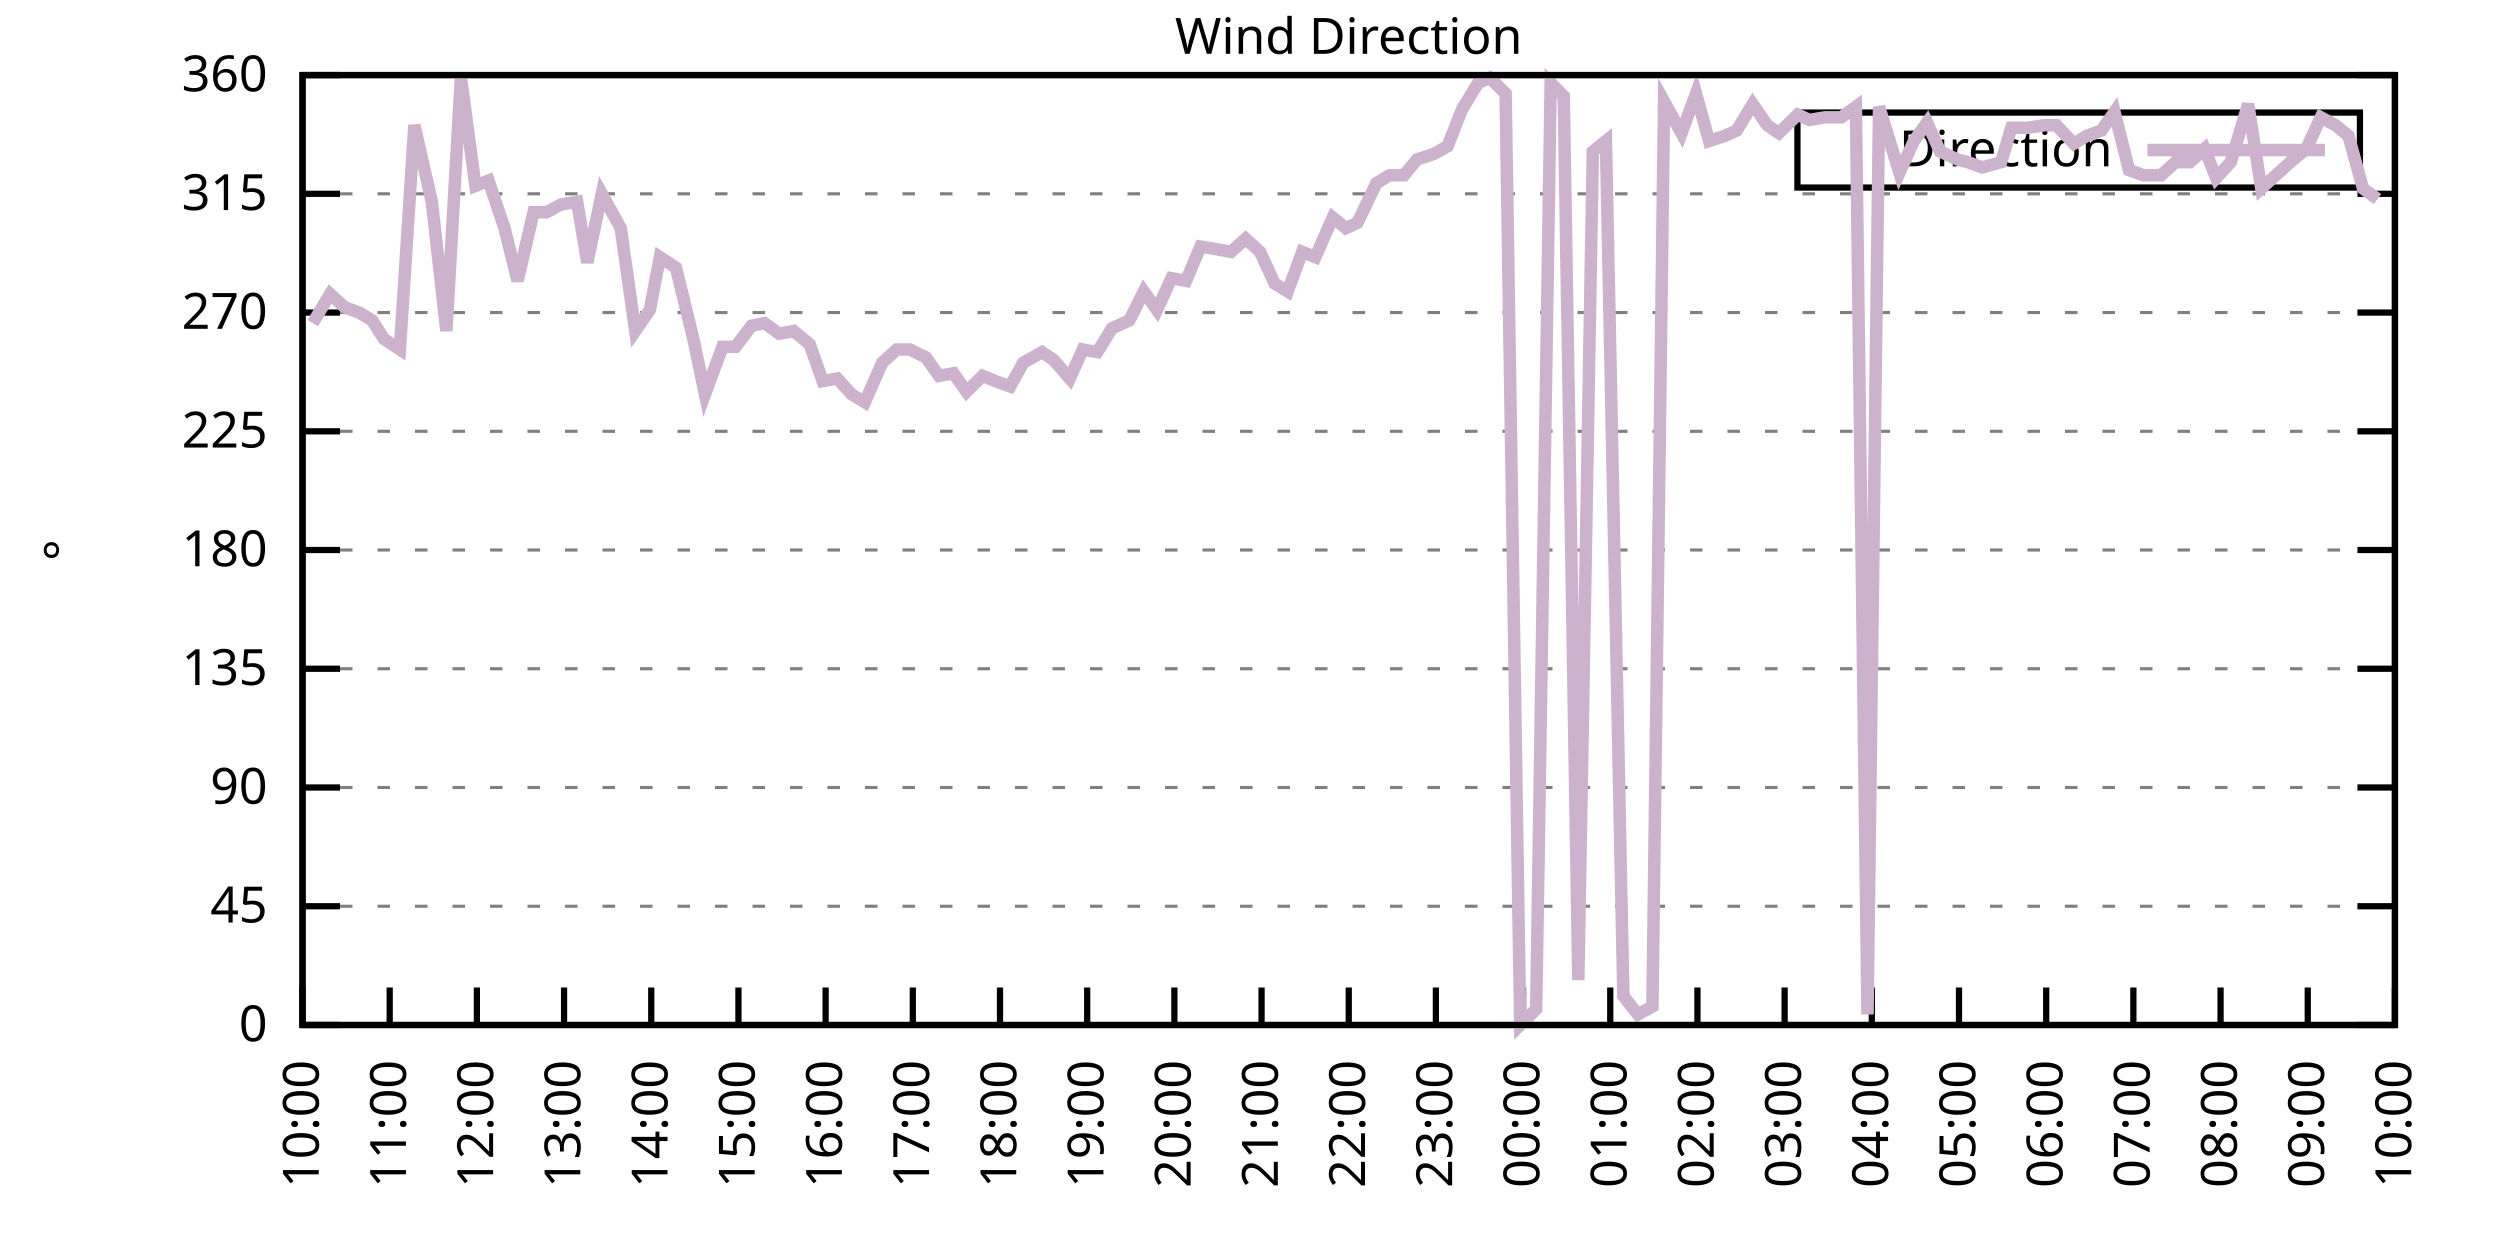
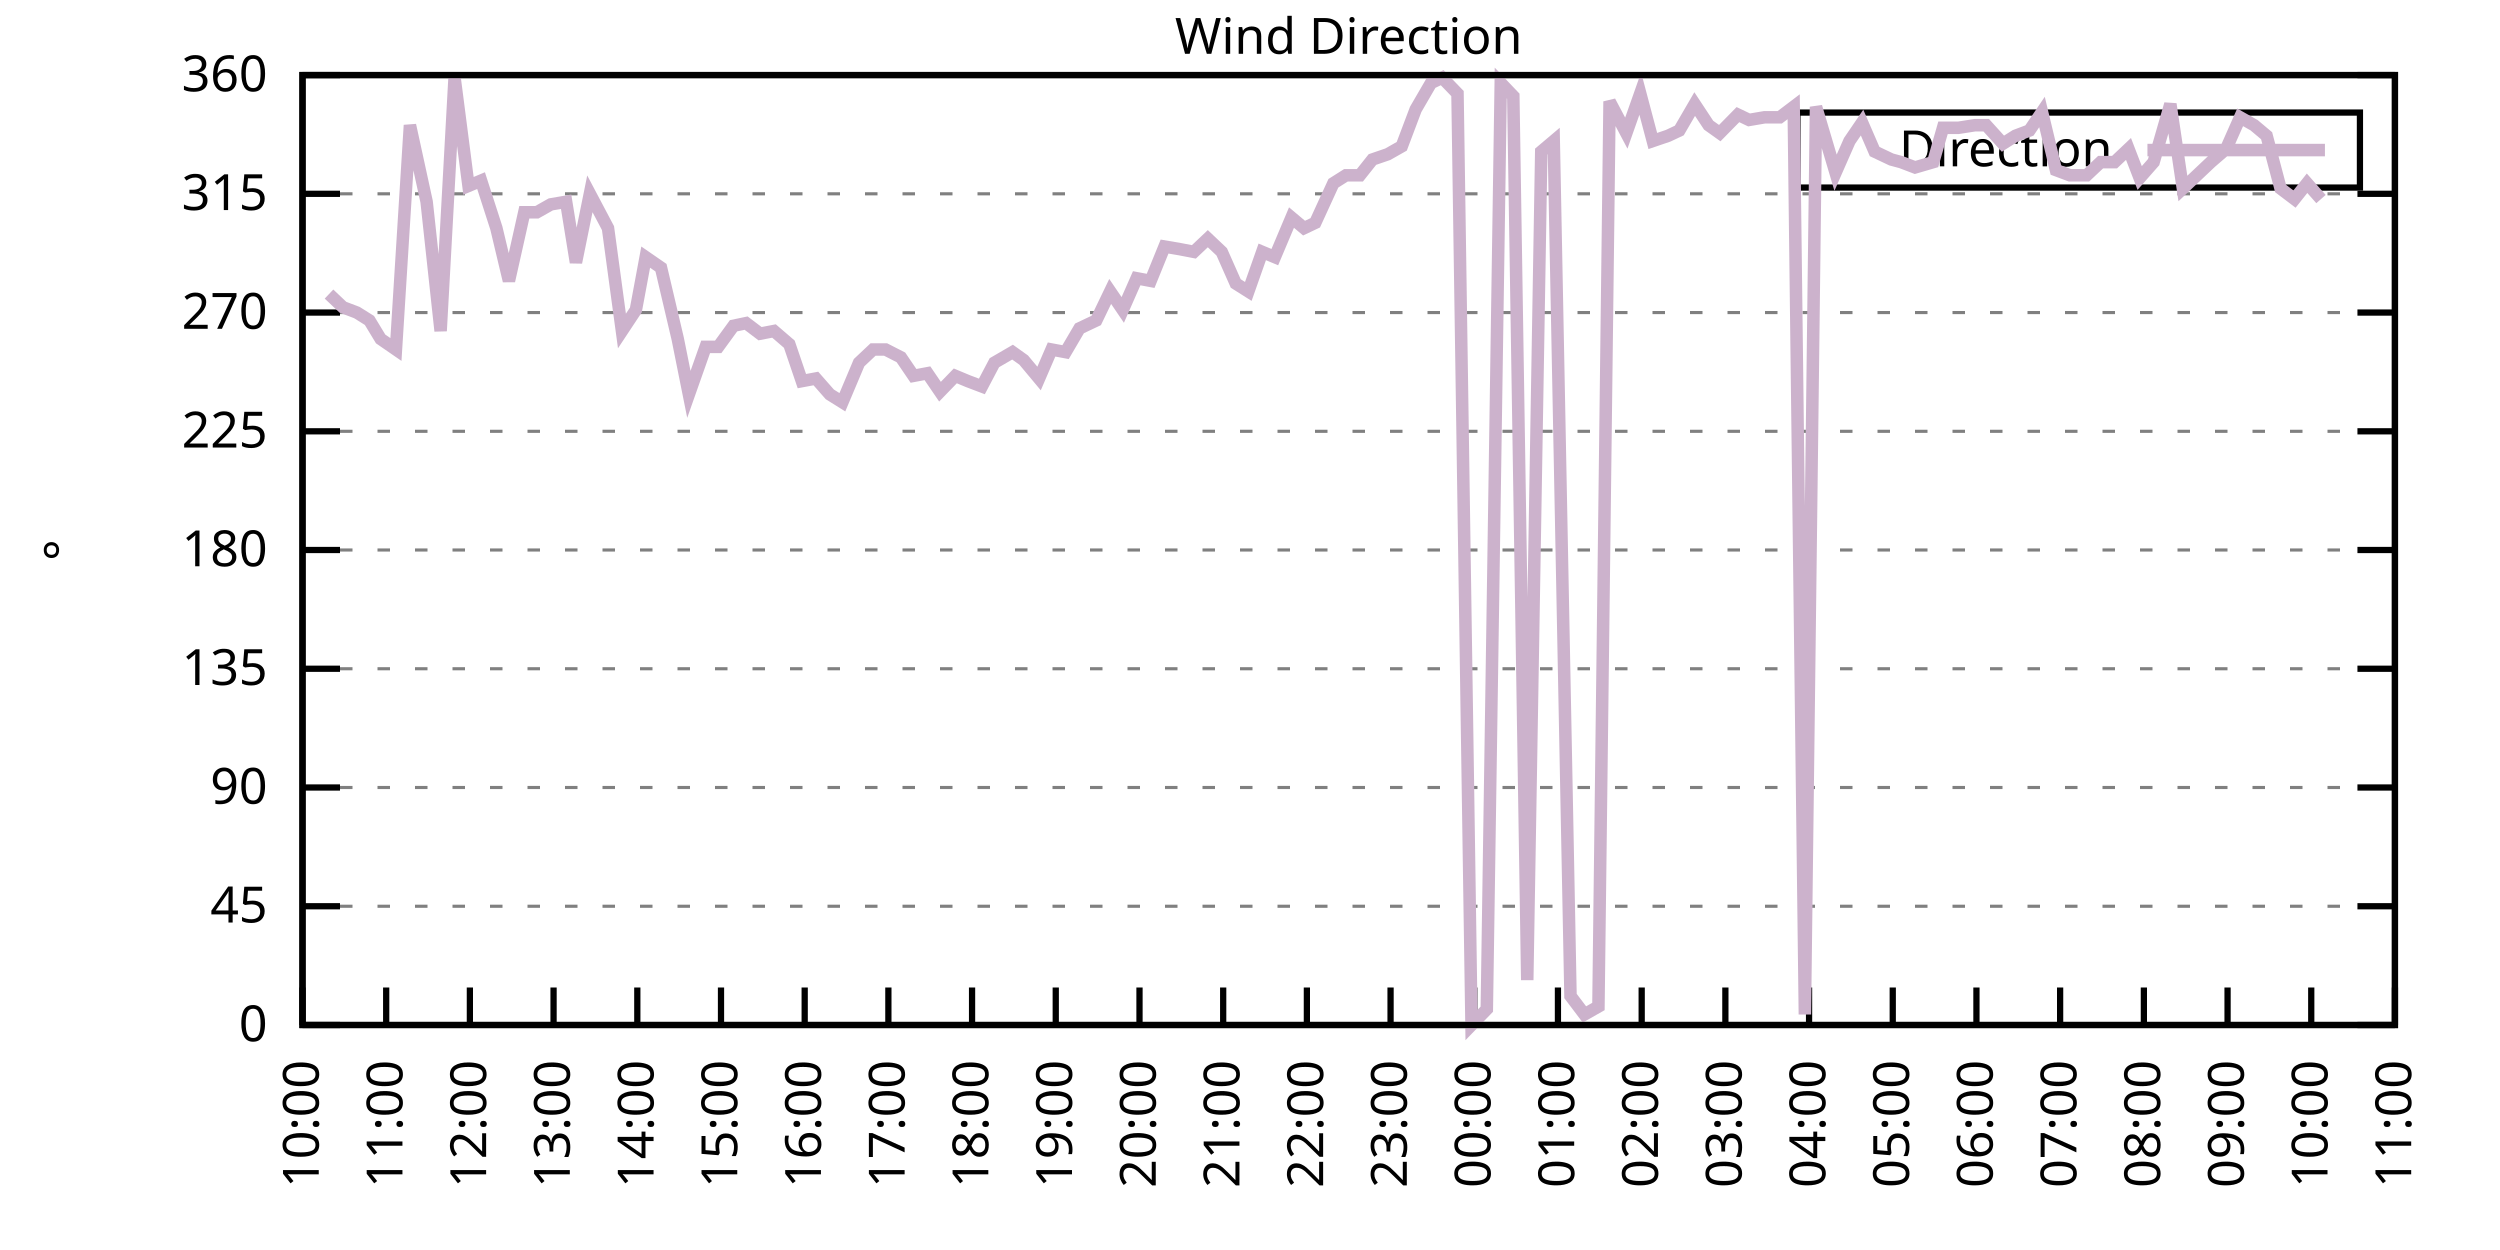
<svg xmlns="http://www.w3.org/2000/svg" xmlns:xlink="http://www.w3.org/1999/xlink" width="400" height="200" viewBox="0 0 400 200">
  <g id="gnuplot_canvas">
    <rect x="0" y="0" width="400" height="200" fill="none" />
    <defs>
      <circle id="gpDot" r="0.5" stroke-width="0.5" stroke="currentColor" />
      <path id="gpPt0" stroke-width="0.333" stroke="currentColor" d="M-1,0 h2 M0,-1 v2" />
      <path id="gpPt1" stroke-width="0.333" stroke="currentColor" d="M-1,-1 L1,1 M1,-1 L-1,1" />
      <path id="gpPt2" stroke-width="0.333" stroke="currentColor" d="M-1,0 L1,0 M0,-1 L0,1 M-1,-1 L1,1 M-1,1 L1,-1" />
      <rect id="gpPt3" stroke-width="0.333" stroke="currentColor" x="-1" y="-1" width="2" height="2" />
      <rect id="gpPt4" stroke-width="0.333" stroke="currentColor" fill="currentColor" x="-1" y="-1" width="2" height="2" />
      <circle id="gpPt5" stroke-width="0.333" stroke="currentColor" cx="0" cy="0" r="1" />
      <use xlink:href="#gpPt5" id="gpPt6" fill="currentColor" stroke="none" />
      <path id="gpPt7" stroke-width="0.333" stroke="currentColor" d="M0,-1.33 L-1.33,0.67 L1.33,0.67 z" />
      <use xlink:href="#gpPt7" id="gpPt8" fill="currentColor" stroke="none" />
      <use xlink:href="#gpPt7" id="gpPt9" stroke="currentColor" transform="rotate(180)" />
      <use xlink:href="#gpPt9" id="gpPt10" fill="currentColor" stroke="none" />
      <use xlink:href="#gpPt3" id="gpPt11" stroke="currentColor" transform="rotate(45)" />
      <use xlink:href="#gpPt11" id="gpPt12" fill="currentColor" stroke="none" />
      <path id="gpPt13" stroke-width="0.333" stroke="currentColor" d="M0,1.330 L1.265,0.411 L0.782,-1.067 L-0.782,-1.076 L-1.265,0.411 z" />
      <use xlink:href="#gpPt13" id="gpPt14" fill="currentColor" stroke="none" />
      <filter id="textbox" filterUnits="objectBoundingBox" x="0" y="0" height="1" width="1">
        <feFlood flood-color="white" flood-opacity="1" result="bgnd" />
        <feComposite in="SourceGraphic" in2="bgnd" operator="atop" />
      </filter>
      <filter id="greybox" filterUnits="objectBoundingBox" x="0" y="0" height="1" width="1">
        <feFlood flood-color="lightgrey" flood-opacity="1" result="grey" />
        <feComposite in="SourceGraphic" in2="grey" operator="atop" />
      </filter>
    </defs>
    <g fill="none" color="white" stroke="currentColor" stroke-width="1.00" stroke-linecap="butt" stroke-linejoin="miter">
</g>
    <g fill="none" color="black" stroke="currentColor" stroke-width="1.00" stroke-linecap="butt" stroke-linejoin="miter">
      <g stroke="none" shape-rendering="crispEdges">
        <polygon fill="rgb(255, 255, 255)" points="48.40,164.00 383.18,164.00 383.18,12.02 48.40,12.02 " />
      </g>
    </g>
    <g fill="none" color="black" stroke="currentColor" stroke-width="1.00" stroke-linecap="butt" stroke-linejoin="miter">
</g>
    <g fill="none" color="black" stroke="black" stroke-width="0.50" stroke-linecap="butt" stroke-linejoin="miter">
</g>
    <g fill="none" color="gray" stroke="currentColor" stroke-width="0.50" stroke-linecap="butt" stroke-linejoin="miter">
      <path stroke="gray" stroke-dasharray="2,4" class="gridline" d="M48.40,164.00 L383.19,164.00  " />
    </g>
    <g fill="none" color="gray" stroke="gray" stroke-width="1.00" stroke-linecap="butt" stroke-linejoin="miter">
</g>
    <g fill="none" color="black" stroke="currentColor" stroke-width="1.00" stroke-linecap="butt" stroke-linejoin="miter">
      <path stroke="black" d="M48.40,164.00 L54.40,164.00 M383.19,164.00 L377.19,164.00  " />
      <g transform="translate(42.80,166.60)" stroke="none" fill="black" font-family="Sans" font-size="8.00" text-anchor="end">
        <text>
          <tspan font-family="Sans"> 0</tspan>
        </text>
      </g>
    </g>
    <g fill="none" color="black" stroke="currentColor" stroke-width="1.00" stroke-linecap="butt" stroke-linejoin="miter">
</g>
    <g fill="none" color="black" stroke="black" stroke-width="0.50" stroke-linecap="butt" stroke-linejoin="miter">
</g>
    <g fill="none" color="gray" stroke="currentColor" stroke-width="0.50" stroke-linecap="butt" stroke-linejoin="miter">
      <path stroke="gray" stroke-dasharray="2,4" class="gridline" d="M48.40,145.00 L383.19,145.00  " />
    </g>
    <g fill="none" color="gray" stroke="gray" stroke-width="1.00" stroke-linecap="butt" stroke-linejoin="miter">
</g>
    <g fill="none" color="black" stroke="currentColor" stroke-width="1.00" stroke-linecap="butt" stroke-linejoin="miter">
      <path stroke="black" d="M48.40,145.00 L54.40,145.00 M383.19,145.00 L377.19,145.00  " />
      <g transform="translate(42.80,147.60)" stroke="none" fill="black" font-family="Sans" font-size="8.00" text-anchor="end">
        <text>
          <tspan font-family="Sans"> 45</tspan>
        </text>
      </g>
    </g>
    <g fill="none" color="black" stroke="currentColor" stroke-width="1.00" stroke-linecap="butt" stroke-linejoin="miter">
</g>
    <g fill="none" color="black" stroke="black" stroke-width="0.50" stroke-linecap="butt" stroke-linejoin="miter">
</g>
    <g fill="none" color="gray" stroke="currentColor" stroke-width="0.50" stroke-linecap="butt" stroke-linejoin="miter">
      <path stroke="gray" stroke-dasharray="2,4" class="gridline" d="M48.40,126.00 L383.19,126.00  " />
    </g>
    <g fill="none" color="gray" stroke="gray" stroke-width="1.00" stroke-linecap="butt" stroke-linejoin="miter">
</g>
    <g fill="none" color="black" stroke="currentColor" stroke-width="1.00" stroke-linecap="butt" stroke-linejoin="miter">
      <path stroke="black" d="M48.40,126.00 L54.40,126.00 M383.19,126.00 L377.19,126.00  " />
      <g transform="translate(42.80,128.60)" stroke="none" fill="black" font-family="Sans" font-size="8.00" text-anchor="end">
        <text>
          <tspan font-family="Sans"> 90</tspan>
        </text>
      </g>
    </g>
    <g fill="none" color="black" stroke="currentColor" stroke-width="1.00" stroke-linecap="butt" stroke-linejoin="miter">
</g>
    <g fill="none" color="black" stroke="black" stroke-width="0.50" stroke-linecap="butt" stroke-linejoin="miter">
</g>
    <g fill="none" color="gray" stroke="currentColor" stroke-width="0.50" stroke-linecap="butt" stroke-linejoin="miter">
      <path stroke="gray" stroke-dasharray="2,4" class="gridline" d="M48.40,107.00 L383.19,107.00  " />
    </g>
    <g fill="none" color="gray" stroke="gray" stroke-width="1.00" stroke-linecap="butt" stroke-linejoin="miter">
</g>
    <g fill="none" color="black" stroke="currentColor" stroke-width="1.00" stroke-linecap="butt" stroke-linejoin="miter">
      <path stroke="black" d="M48.40,107.00 L54.40,107.00 M383.19,107.00 L377.19,107.00  " />
      <g transform="translate(42.80,109.60)" stroke="none" fill="black" font-family="Sans" font-size="8.00" text-anchor="end">
        <text>
          <tspan font-family="Sans"> 135</tspan>
        </text>
      </g>
    </g>
    <g fill="none" color="black" stroke="currentColor" stroke-width="1.00" stroke-linecap="butt" stroke-linejoin="miter">
</g>
    <g fill="none" color="black" stroke="black" stroke-width="0.50" stroke-linecap="butt" stroke-linejoin="miter">
</g>
    <g fill="none" color="gray" stroke="currentColor" stroke-width="0.50" stroke-linecap="butt" stroke-linejoin="miter">
      <path stroke="gray" stroke-dasharray="2,4" class="gridline" d="M48.40,88.00 L383.19,88.00  " />
    </g>
    <g fill="none" color="gray" stroke="gray" stroke-width="1.00" stroke-linecap="butt" stroke-linejoin="miter">
</g>
    <g fill="none" color="black" stroke="currentColor" stroke-width="1.00" stroke-linecap="butt" stroke-linejoin="miter">
      <path stroke="black" d="M48.40,88.00 L54.40,88.00 M383.19,88.00 L377.19,88.00  " />
      <g transform="translate(42.80,90.60)" stroke="none" fill="black" font-family="Sans" font-size="8.00" text-anchor="end">
        <text>
          <tspan font-family="Sans"> 180</tspan>
        </text>
      </g>
    </g>
    <g fill="none" color="black" stroke="currentColor" stroke-width="1.00" stroke-linecap="butt" stroke-linejoin="miter">
</g>
    <g fill="none" color="black" stroke="black" stroke-width="0.50" stroke-linecap="butt" stroke-linejoin="miter">
</g>
    <g fill="none" color="gray" stroke="currentColor" stroke-width="0.50" stroke-linecap="butt" stroke-linejoin="miter">
      <path stroke="gray" stroke-dasharray="2,4" class="gridline" d="M48.40,69.01 L383.19,69.01  " />
    </g>
    <g fill="none" color="gray" stroke="gray" stroke-width="1.00" stroke-linecap="butt" stroke-linejoin="miter">
</g>
    <g fill="none" color="black" stroke="currentColor" stroke-width="1.00" stroke-linecap="butt" stroke-linejoin="miter">
      <path stroke="black" d="M48.40,69.01 L54.40,69.01 M383.19,69.01 L377.19,69.01  " />
      <g transform="translate(42.80,71.61)" stroke="none" fill="black" font-family="Sans" font-size="8.00" text-anchor="end">
        <text>
          <tspan font-family="Sans"> 225</tspan>
        </text>
      </g>
    </g>
    <g fill="none" color="black" stroke="currentColor" stroke-width="1.00" stroke-linecap="butt" stroke-linejoin="miter">
</g>
    <g fill="none" color="black" stroke="black" stroke-width="0.50" stroke-linecap="butt" stroke-linejoin="miter">
</g>
    <g fill="none" color="gray" stroke="currentColor" stroke-width="0.50" stroke-linecap="butt" stroke-linejoin="miter">
      <path stroke="gray" stroke-dasharray="2,4" class="gridline" d="M48.40,50.01 L383.19,50.01  " />
    </g>
    <g fill="none" color="gray" stroke="gray" stroke-width="1.00" stroke-linecap="butt" stroke-linejoin="miter">
</g>
    <g fill="none" color="black" stroke="currentColor" stroke-width="1.00" stroke-linecap="butt" stroke-linejoin="miter">
      <path stroke="black" d="M48.40,50.01 L54.40,50.01 M383.19,50.01 L377.19,50.01  " />
      <g transform="translate(42.80,52.61)" stroke="none" fill="black" font-family="Sans" font-size="8.00" text-anchor="end">
        <text>
          <tspan font-family="Sans"> 270</tspan>
        </text>
      </g>
    </g>
    <g fill="none" color="black" stroke="currentColor" stroke-width="1.00" stroke-linecap="butt" stroke-linejoin="miter">
</g>
    <g fill="none" color="black" stroke="black" stroke-width="0.50" stroke-linecap="butt" stroke-linejoin="miter">
</g>
    <g fill="none" color="gray" stroke="currentColor" stroke-width="0.50" stroke-linecap="butt" stroke-linejoin="miter">
      <path stroke="gray" stroke-dasharray="2,4" class="gridline" d="M48.40,31.01 L383.19,31.01  " />
    </g>
    <g fill="none" color="gray" stroke="gray" stroke-width="1.00" stroke-linecap="butt" stroke-linejoin="miter">
</g>
    <g fill="none" color="black" stroke="currentColor" stroke-width="1.00" stroke-linecap="butt" stroke-linejoin="miter">
      <path stroke="black" d="M48.40,31.01 L54.40,31.01 M383.19,31.01 L377.19,31.01  " />
      <g transform="translate(42.80,33.61)" stroke="none" fill="black" font-family="Sans" font-size="8.00" text-anchor="end">
        <text>
          <tspan font-family="Sans"> 315</tspan>
        </text>
      </g>
    </g>
    <g fill="none" color="black" stroke="currentColor" stroke-width="1.00" stroke-linecap="butt" stroke-linejoin="miter">
</g>
    <g fill="none" color="black" stroke="black" stroke-width="0.50" stroke-linecap="butt" stroke-linejoin="miter">
</g>
    <g fill="none" color="gray" stroke="currentColor" stroke-width="0.50" stroke-linecap="butt" stroke-linejoin="miter">
      <path stroke="gray" stroke-dasharray="2,4" class="gridline" d="M48.40,12.01 L383.19,12.01  " />
    </g>
    <g fill="none" color="gray" stroke="gray" stroke-width="1.00" stroke-linecap="butt" stroke-linejoin="miter">
</g>
    <g fill="none" color="black" stroke="currentColor" stroke-width="1.00" stroke-linecap="butt" stroke-linejoin="miter">
      <path stroke="black" d="M48.40,12.01 L54.40,12.01 M383.19,12.01 L377.19,12.01  " />
      <g transform="translate(42.80,14.61)" stroke="none" fill="black" font-family="Sans" font-size="8.00" text-anchor="end">
        <text>
          <tspan font-family="Sans"> 360</tspan>
        </text>
      </g>
    </g>
    <g fill="none" color="black" stroke="currentColor" stroke-width="1.00" stroke-linecap="butt" stroke-linejoin="miter">
      <path stroke="black" d="M48.40,164.00 L48.40,158.00  " />
      <g transform="translate(51.00,169.60) rotate(270.00)" stroke="none" fill="black" font-family="Sans" font-size="8.00" text-anchor="end">
        <text>
          <tspan font-family="Sans">10:00</tspan>
        </text>
      </g>
    </g>
    <g fill="none" color="black" stroke="currentColor" stroke-width="1.00" stroke-linecap="butt" stroke-linejoin="miter">
-       <path stroke="black" d="M62.35,164.00 L62.35,158.00  " />
-       <g transform="translate(64.95,169.60) rotate(270.00)" stroke="none" fill="black" font-family="Sans" font-size="8.00" text-anchor="end">
+       <path stroke="black" d="M61.79,164.00 L61.79,158.00  " />
+       <g transform="translate(64.39,169.60) rotate(270.00)" stroke="none" fill="black" font-family="Sans" font-size="8.00" text-anchor="end">
        <text>
          <tspan font-family="Sans">11:00</tspan>
        </text>
      </g>
    </g>
    <g fill="none" color="black" stroke="currentColor" stroke-width="1.00" stroke-linecap="butt" stroke-linejoin="miter">
-       <path stroke="black" d="M76.30,164.00 L76.30,158.00  " />
-       <g transform="translate(78.90,169.60) rotate(270.00)" stroke="none" fill="black" font-family="Sans" font-size="8.00" text-anchor="end">
+       <path stroke="black" d="M75.18,164.00 L75.18,158.00  " />
+       <g transform="translate(77.78,169.60) rotate(270.00)" stroke="none" fill="black" font-family="Sans" font-size="8.00" text-anchor="end">
        <text>
          <tspan font-family="Sans">12:00</tspan>
        </text>
      </g>
    </g>
    <g fill="none" color="black" stroke="currentColor" stroke-width="1.00" stroke-linecap="butt" stroke-linejoin="miter">
-       <path stroke="black" d="M90.25,164.00 L90.25,158.00  " />
-       <g transform="translate(92.85,169.60) rotate(270.00)" stroke="none" fill="black" font-family="Sans" font-size="8.00" text-anchor="end">
+       <path stroke="black" d="M88.57,164.00 L88.57,158.00  " />
+       <g transform="translate(91.17,169.60) rotate(270.00)" stroke="none" fill="black" font-family="Sans" font-size="8.00" text-anchor="end">
        <text>
          <tspan font-family="Sans">13:00</tspan>
        </text>
      </g>
    </g>
    <g fill="none" color="black" stroke="currentColor" stroke-width="1.00" stroke-linecap="butt" stroke-linejoin="miter">
-       <path stroke="black" d="M104.20,164.00 L104.20,158.00  " />
-       <g transform="translate(106.80,169.60) rotate(270.00)" stroke="none" fill="black" font-family="Sans" font-size="8.00" text-anchor="end">
+       <path stroke="black" d="M101.97,164.00 L101.97,158.00  " />
+       <g transform="translate(104.57,169.60) rotate(270.00)" stroke="none" fill="black" font-family="Sans" font-size="8.00" text-anchor="end">
        <text>
          <tspan font-family="Sans">14:00</tspan>
        </text>
      </g>
    </g>
    <g fill="none" color="black" stroke="currentColor" stroke-width="1.00" stroke-linecap="butt" stroke-linejoin="miter">
-       <path stroke="black" d="M118.15,164.00 L118.15,158.00  " />
-       <g transform="translate(120.75,169.60) rotate(270.00)" stroke="none" fill="black" font-family="Sans" font-size="8.00" text-anchor="end">
+       <path stroke="black" d="M115.36,164.00 L115.36,158.00  " />
+       <g transform="translate(117.96,169.60) rotate(270.00)" stroke="none" fill="black" font-family="Sans" font-size="8.00" text-anchor="end">
        <text>
          <tspan font-family="Sans">15:00</tspan>
        </text>
      </g>
    </g>
    <g fill="none" color="black" stroke="currentColor" stroke-width="1.00" stroke-linecap="butt" stroke-linejoin="miter">
-       <path stroke="black" d="M132.10,164.00 L132.10,158.00  " />
-       <g transform="translate(134.70,169.60) rotate(270.00)" stroke="none" fill="black" font-family="Sans" font-size="8.00" text-anchor="end">
+       <path stroke="black" d="M128.75,164.00 L128.75,158.00  " />
+       <g transform="translate(131.35,169.60) rotate(270.00)" stroke="none" fill="black" font-family="Sans" font-size="8.00" text-anchor="end">
        <text>
          <tspan font-family="Sans">16:00</tspan>
        </text>
      </g>
    </g>
    <g fill="none" color="black" stroke="currentColor" stroke-width="1.00" stroke-linecap="butt" stroke-linejoin="miter">
-       <path stroke="black" d="M146.05,164.00 L146.05,158.00  " />
-       <g transform="translate(148.65,169.60) rotate(270.00)" stroke="none" fill="black" font-family="Sans" font-size="8.00" text-anchor="end">
+       <path stroke="black" d="M142.14,164.00 L142.14,158.00  " />
+       <g transform="translate(144.74,169.60) rotate(270.00)" stroke="none" fill="black" font-family="Sans" font-size="8.00" text-anchor="end">
        <text>
          <tspan font-family="Sans">17:00</tspan>
        </text>
      </g>
    </g>
    <g fill="none" color="black" stroke="currentColor" stroke-width="1.00" stroke-linecap="butt" stroke-linejoin="miter">
-       <path stroke="black" d="M160.00,164.00 L160.00,158.00  " />
-       <g transform="translate(162.60,169.60) rotate(270.00)" stroke="none" fill="black" font-family="Sans" font-size="8.00" text-anchor="end">
+       <path stroke="black" d="M155.53,164.00 L155.53,158.00  " />
+       <g transform="translate(158.13,169.60) rotate(270.00)" stroke="none" fill="black" font-family="Sans" font-size="8.00" text-anchor="end">
        <text>
          <tspan font-family="Sans">18:00</tspan>
        </text>
      </g>
    </g>
    <g fill="none" color="black" stroke="currentColor" stroke-width="1.00" stroke-linecap="butt" stroke-linejoin="miter">
-       <path stroke="black" d="M173.95,164.00 L173.95,158.00  " />
-       <g transform="translate(176.55,169.60) rotate(270.00)" stroke="none" fill="black" font-family="Sans" font-size="8.00" text-anchor="end">
+       <path stroke="black" d="M168.92,164.00 L168.92,158.00  " />
+       <g transform="translate(171.52,169.60) rotate(270.00)" stroke="none" fill="black" font-family="Sans" font-size="8.00" text-anchor="end">
        <text>
          <tspan font-family="Sans">19:00</tspan>
        </text>
      </g>
    </g>
    <g fill="none" color="black" stroke="currentColor" stroke-width="1.00" stroke-linecap="butt" stroke-linejoin="miter">
-       <path stroke="black" d="M187.90,164.00 L187.90,158.00  " />
-       <g transform="translate(190.50,169.60) rotate(270.00)" stroke="none" fill="black" font-family="Sans" font-size="8.00" text-anchor="end">
+       <path stroke="black" d="M182.32,164.00 L182.32,158.00  " />
+       <g transform="translate(184.92,169.60) rotate(270.00)" stroke="none" fill="black" font-family="Sans" font-size="8.00" text-anchor="end">
        <text>
          <tspan font-family="Sans">20:00</tspan>
        </text>
      </g>
    </g>
    <g fill="none" color="black" stroke="currentColor" stroke-width="1.00" stroke-linecap="butt" stroke-linejoin="miter">
-       <path stroke="black" d="M201.85,164.00 L201.85,158.00  " />
-       <g transform="translate(204.45,169.60) rotate(270.00)" stroke="none" fill="black" font-family="Sans" font-size="8.00" text-anchor="end">
+       <path stroke="black" d="M195.71,164.00 L195.71,158.00  " />
+       <g transform="translate(198.31,169.60) rotate(270.00)" stroke="none" fill="black" font-family="Sans" font-size="8.00" text-anchor="end">
        <text>
          <tspan font-family="Sans">21:00</tspan>
        </text>
      </g>
    </g>
    <g fill="none" color="black" stroke="currentColor" stroke-width="1.00" stroke-linecap="butt" stroke-linejoin="miter">
-       <path stroke="black" d="M215.80,164.00 L215.80,158.00  " />
-       <g transform="translate(218.40,169.60) rotate(270.00)" stroke="none" fill="black" font-family="Sans" font-size="8.00" text-anchor="end">
+       <path stroke="black" d="M209.10,164.00 L209.10,158.00  " />
+       <g transform="translate(211.70,169.60) rotate(270.00)" stroke="none" fill="black" font-family="Sans" font-size="8.00" text-anchor="end">
        <text>
          <tspan font-family="Sans">22:00</tspan>
        </text>
      </g>
    </g>
    <g fill="none" color="black" stroke="currentColor" stroke-width="1.00" stroke-linecap="butt" stroke-linejoin="miter">
-       <path stroke="black" d="M229.74,164.00 L229.74,158.00  " />
-       <g transform="translate(232.34,169.60) rotate(270.00)" stroke="none" fill="black" font-family="Sans" font-size="8.00" text-anchor="end">
+       <path stroke="black" d="M222.49,164.00 L222.49,158.00  " />
+       <g transform="translate(225.09,169.60) rotate(270.00)" stroke="none" fill="black" font-family="Sans" font-size="8.00" text-anchor="end">
        <text>
          <tspan font-family="Sans">23:00</tspan>
        </text>
      </g>
    </g>
    <g fill="none" color="black" stroke="currentColor" stroke-width="1.00" stroke-linecap="butt" stroke-linejoin="miter">
-       <path stroke="black" d="M243.69,164.00 L243.69,158.00  " />
-       <g transform="translate(246.29,169.60) rotate(270.00)" stroke="none" fill="black" font-family="Sans" font-size="8.00" text-anchor="end">
+       <path stroke="black" d="M235.88,164.00 L235.88,158.00  " />
+       <g transform="translate(238.48,169.60) rotate(270.00)" stroke="none" fill="black" font-family="Sans" font-size="8.00" text-anchor="end">
        <text>
          <tspan font-family="Sans">00:00</tspan>
        </text>
      </g>
    </g>
    <g fill="none" color="black" stroke="currentColor" stroke-width="1.00" stroke-linecap="butt" stroke-linejoin="miter">
-       <path stroke="black" d="M257.64,164.00 L257.64,158.00  " />
-       <g transform="translate(260.24,169.60) rotate(270.00)" stroke="none" fill="black" font-family="Sans" font-size="8.00" text-anchor="end">
+       <path stroke="black" d="M249.27,164.00 L249.27,158.00  " />
+       <g transform="translate(251.87,169.60) rotate(270.00)" stroke="none" fill="black" font-family="Sans" font-size="8.00" text-anchor="end">
        <text>
          <tspan font-family="Sans">01:00</tspan>
        </text>
      </g>
    </g>
    <g fill="none" color="black" stroke="currentColor" stroke-width="1.00" stroke-linecap="butt" stroke-linejoin="miter">
-       <path stroke="black" d="M271.59,164.00 L271.59,158.00  " />
-       <g transform="translate(274.19,169.60) rotate(270.00)" stroke="none" fill="black" font-family="Sans" font-size="8.00" text-anchor="end">
+       <path stroke="black" d="M262.67,164.00 L262.67,158.00  " />
+       <g transform="translate(265.27,169.60) rotate(270.00)" stroke="none" fill="black" font-family="Sans" font-size="8.00" text-anchor="end">
        <text>
          <tspan font-family="Sans">02:00</tspan>
        </text>
      </g>
    </g>
    <g fill="none" color="black" stroke="currentColor" stroke-width="1.00" stroke-linecap="butt" stroke-linejoin="miter">
-       <path stroke="black" d="M285.54,164.00 L285.54,158.00  " />
-       <g transform="translate(288.14,169.60) rotate(270.00)" stroke="none" fill="black" font-family="Sans" font-size="8.00" text-anchor="end">
+       <path stroke="black" d="M276.06,164.00 L276.06,158.00  " />
+       <g transform="translate(278.66,169.60) rotate(270.00)" stroke="none" fill="black" font-family="Sans" font-size="8.00" text-anchor="end">
        <text>
          <tspan font-family="Sans">03:00</tspan>
        </text>
      </g>
    </g>
    <g fill="none" color="black" stroke="currentColor" stroke-width="1.00" stroke-linecap="butt" stroke-linejoin="miter">
-       <path stroke="black" d="M299.49,164.00 L299.49,158.00  " />
-       <g transform="translate(302.09,169.60) rotate(270.00)" stroke="none" fill="black" font-family="Sans" font-size="8.00" text-anchor="end">
+       <path stroke="black" d="M289.45,164.00 L289.45,158.00  " />
+       <g transform="translate(292.05,169.60) rotate(270.00)" stroke="none" fill="black" font-family="Sans" font-size="8.00" text-anchor="end">
        <text>
          <tspan font-family="Sans">04:00</tspan>
        </text>
      </g>
    </g>
    <g fill="none" color="black" stroke="currentColor" stroke-width="1.00" stroke-linecap="butt" stroke-linejoin="miter">
-       <path stroke="black" d="M313.44,164.00 L313.44,158.00  " />
-       <g transform="translate(316.04,169.60) rotate(270.00)" stroke="none" fill="black" font-family="Sans" font-size="8.00" text-anchor="end">
+       <path stroke="black" d="M302.84,164.00 L302.84,158.00  " />
+       <g transform="translate(305.44,169.60) rotate(270.00)" stroke="none" fill="black" font-family="Sans" font-size="8.00" text-anchor="end">
        <text>
          <tspan font-family="Sans">05:00</tspan>
        </text>
      </g>
    </g>
    <g fill="none" color="black" stroke="currentColor" stroke-width="1.00" stroke-linecap="butt" stroke-linejoin="miter">
-       <path stroke="black" d="M327.39,164.00 L327.39,158.00  " />
-       <g transform="translate(329.99,169.60) rotate(270.00)" stroke="none" fill="black" font-family="Sans" font-size="8.00" text-anchor="end">
+       <path stroke="black" d="M316.23,164.00 L316.23,158.00  " />
+       <g transform="translate(318.83,169.60) rotate(270.00)" stroke="none" fill="black" font-family="Sans" font-size="8.00" text-anchor="end">
        <text>
          <tspan font-family="Sans">06:00</tspan>
        </text>
      </g>
    </g>
    <g fill="none" color="black" stroke="currentColor" stroke-width="1.00" stroke-linecap="butt" stroke-linejoin="miter">
-       <path stroke="black" d="M341.34,164.00 L341.34,158.00  " />
-       <g transform="translate(343.94,169.60) rotate(270.00)" stroke="none" fill="black" font-family="Sans" font-size="8.00" text-anchor="end">
+       <path stroke="black" d="M329.62,164.00 L329.62,158.00  " />
+       <g transform="translate(332.22,169.60) rotate(270.00)" stroke="none" fill="black" font-family="Sans" font-size="8.00" text-anchor="end">
        <text>
          <tspan font-family="Sans">07:00</tspan>
        </text>
      </g>
    </g>
    <g fill="none" color="black" stroke="currentColor" stroke-width="1.00" stroke-linecap="butt" stroke-linejoin="miter">
-       <path stroke="black" d="M355.29,164.00 L355.29,158.00  " />
-       <g transform="translate(357.89,169.60) rotate(270.00)" stroke="none" fill="black" font-family="Sans" font-size="8.00" text-anchor="end">
+       <path stroke="black" d="M343.02,164.00 L343.02,158.00  " />
+       <g transform="translate(345.62,169.60) rotate(270.00)" stroke="none" fill="black" font-family="Sans" font-size="8.00" text-anchor="end">
        <text>
          <tspan font-family="Sans">08:00</tspan>
        </text>
      </g>
    </g>
    <g fill="none" color="black" stroke="currentColor" stroke-width="1.00" stroke-linecap="butt" stroke-linejoin="miter">
-       <path stroke="black" d="M369.24,164.00 L369.24,158.00  " />
-       <g transform="translate(371.84,169.60) rotate(270.00)" stroke="none" fill="black" font-family="Sans" font-size="8.00" text-anchor="end">
+       <path stroke="black" d="M356.41,164.00 L356.41,158.00  " />
+       <g transform="translate(359.01,169.60) rotate(270.00)" stroke="none" fill="black" font-family="Sans" font-size="8.00" text-anchor="end">
        <text>
          <tspan font-family="Sans">09:00</tspan>
+         </text>
+       </g>
+     </g>
+     <g fill="none" color="black" stroke="currentColor" stroke-width="1.00" stroke-linecap="butt" stroke-linejoin="miter">
+       <path stroke="black" d="M369.80,164.00 L369.80,158.00  " />
+       <g transform="translate(372.40,169.60) rotate(270.00)" stroke="none" fill="black" font-family="Sans" font-size="8.00" text-anchor="end">
+         <text>
+           <tspan font-family="Sans">10:00</tspan>
        </text>
      </g>
    </g>
    <g fill="none" color="black" stroke="currentColor" stroke-width="1.00" stroke-linecap="butt" stroke-linejoin="miter">
      <path stroke="black" d="M383.19,164.00 L383.19,158.00  " />
      <g transform="translate(385.79,169.60) rotate(270.00)" stroke="none" fill="black" font-family="Sans" font-size="8.00" text-anchor="end">
        <text>
-           <tspan font-family="Sans">10:00</tspan>
+           <tspan font-family="Sans">11:00</tspan>
        </text>
      </g>
    </g>
    <g fill="none" color="black" stroke="currentColor" stroke-width="1.00" stroke-linecap="butt" stroke-linejoin="miter">
</g>
    <g fill="none" color="black" stroke="currentColor" stroke-width="1.00" stroke-linecap="butt" stroke-linejoin="miter">
      <path stroke="black" d="M48.40,12.01 L48.40,164.00 L383.19,164.00 L383.19,12.01 L48.40,12.01 Z  " />
    </g>
    <g fill="none" color="black" stroke="currentColor" stroke-width="1.00" stroke-linecap="butt" stroke-linejoin="miter">
</g>
    <g fill="none" color="black" stroke="currentColor" stroke-width="1.00" stroke-linecap="butt" stroke-linejoin="miter">
      <path stroke="black" d="M287.59,30.01 L287.59,18.01 L377.59,18.01 L377.59,30.01 L287.59,30.01 Z  " />
    </g>
    <g id="Wind_direction_plot_1">
      <g fill="none" color="white" stroke="black" stroke-width="2.00" stroke-linecap="butt" stroke-linejoin="miter">
</g>
      <g fill="none" color="black" stroke="currentColor" stroke-width="2.00" stroke-linecap="butt" stroke-linejoin="miter">
        <g transform="translate(337.99,26.61)" stroke="none" fill="black" font-family="Sans" font-size="8.00" text-anchor="end">
          <text>
            <tspan font-family="Sans">Direction</tspan>
          </text>
        </g>
      </g>
      <g fill="none" color="black" stroke="currentColor" stroke-width="2.00" stroke-linecap="butt" stroke-linejoin="miter">
-         <path stroke="rgb(204, 178, 204)" d="M343.59,24.01 L371.99,24.01 M50.03,51.70 L52.82,47.05 L55.14,49.16 L57.47,50.01 L59.56,51.27 L61.42,54.23   L63.98,55.92 L66.30,20.03 L69.09,32.28 L71.42,52.96 L73.74,12.43 L76.07,29.74 L78.16,28.90 L80.72,36.50   L82.81,44.94 L85.37,33.96 L87.46,33.96 L89.78,32.70 L92.34,32.28 L93.97,41.99 L96.29,31.01 L99.32,36.50   L101.64,52.96 L103.97,49.59 L105.59,41.14 L108.15,42.83 L110.94,54.23 L112.80,63.10 L115.59,55.50 L117.68,55.50   L120.24,52.12 L122.33,51.70 L124.66,53.39 L126.98,52.96 L129.54,55.07 L131.63,60.98 L133.96,60.56 L136.28,63.10   L138.37,64.36 L141.16,58.03 L143.49,55.92 L145.58,55.92 L148.14,57.18 L150.23,60.14 L152.56,59.72 L154.65,62.67   L157.21,60.14 L159.30,60.98 L161.62,61.83 L163.72,58.03 L166.74,56.34 L168.60,57.61 L171.16,60.56 L173.25,55.92   L175.57,56.34 L177.90,52.54 L180.69,51.27 L183.01,46.63 L185.11,49.59 L187.43,44.52 L189.76,44.94 L192.08,39.45   L194.64,39.87 L196.96,40.30 L199.29,38.19 L201.61,40.30 L203.94,45.36 L206.03,46.63 L208.36,40.30 L210.45,41.14   L213.24,34.81 L215.33,36.50 L217.19,35.65 L220.21,29.32 L222.30,28.05 L224.63,28.05 L226.72,25.52 L229.28,24.68   L231.60,23.41 L233.93,17.50 L236.49,13.28 L238.35,12.43 L240.90,14.97 L243.23,164.00 L245.79,161.47 L248.11,13.28   L250.20,15.39 L252.53,156.82 L254.85,24.25 L256.95,22.56 L259.74,159.36 L262.06,162.31 L264.39,161.04 L266.25,16.23   L269.04,21.30 L271.36,14.97 L273.45,22.56 L276.01,21.72 L277.87,20.88 L280.43,16.65 L282.75,20.03 L284.61,21.30   L287.64,18.34 L289.50,19.19 L292.05,18.77 L294.61,18.77 L296.94,17.08 L298.80,162.31 L300.65,17.08 L303.91,27.63   L306.23,22.56 L308.33,19.61 L310.42,24.25 L313.21,25.52 L314.84,25.94 L317.16,26.79 L320.18,25.94 L321.81,20.45   L324.37,20.45 L327.16,20.03 L329.02,20.03 L331.81,22.99 L333.90,21.72 L336.23,20.88 L338.32,17.92 L340.64,27.21   L342.97,28.05 L345.76,28.05 L348.08,25.94 L350.41,25.94 L352.73,23.83 L354.59,28.48 L356.92,25.94 L359.71,16.65   L361.80,30.16 L364.13,28.05 L366.45,25.94 L369.01,23.83 L371.33,18.77 L373.66,20.03 L375.75,21.72 L378.08,30.16   L380.40,31.85  " />
+         <path stroke="rgb(204, 178, 204)" d="M343.59,24.01 L371.99,24.01 M52.64,47.05 L54.87,49.16 L57.10,50.01 L59.11,51.27 L60.90,54.23 L63.35,55.92   L65.59,20.03 L68.26,32.28 L70.50,52.96 L72.73,12.43 L74.96,29.74 L76.97,28.90 L79.42,36.50 L81.43,44.94   L83.89,33.96 L85.90,33.96 L88.13,32.70 L90.58,32.28 L92.15,41.99 L94.38,31.01 L97.28,36.50 L99.51,52.96   L101.74,49.59 L103.31,41.14 L105.76,42.83 L108.44,54.23 L110.22,63.10 L112.90,55.50 L114.91,55.50 L117.37,52.12   L119.38,51.70 L121.61,53.39 L123.84,52.96 L126.29,55.07 L128.30,60.98 L130.54,60.56 L132.77,63.10 L134.78,64.36   L137.45,58.03 L139.69,55.92 L141.69,55.92 L144.15,57.18 L146.16,60.14 L148.39,59.72 L150.40,62.67 L152.85,60.14   L154.86,60.98 L157.10,61.83 L159.10,58.03 L162.01,56.34 L163.79,57.61 L166.25,60.56 L168.25,55.92 L170.49,56.34   L172.72,52.54 L175.40,51.27 L177.63,46.63 L179.64,49.59 L181.87,44.52 L184.10,44.94 L186.33,39.45 L188.79,39.87   L191.02,40.30 L193.25,38.19 L195.48,40.30 L197.72,45.36 L199.73,46.63 L201.96,40.30 L203.97,41.14 L206.64,34.81   L208.65,36.50 L210.44,35.65 L213.34,29.32 L215.35,28.05 L217.58,28.05 L219.59,25.52 L222.04,24.68 L224.28,23.41   L226.51,17.50 L228.96,13.28 L230.75,12.43 L233.20,14.97 L235.44,164.00 L237.89,161.47 L240.12,13.28 L242.13,15.39   L244.36,156.82 L246.60,24.25 L248.60,22.56 L251.28,159.36 L253.51,162.31 L255.75,161.04 L257.53,16.23 L260.21,21.30   L262.44,14.97 L264.45,22.56 L266.91,21.72 L268.69,20.88 L271.15,16.65 L273.38,20.03 L275.16,21.30 L278.07,18.34   L279.85,19.19 L282.31,18.77 L284.76,18.77 L286.99,17.08 L288.78,162.31 L290.56,17.08 L293.69,27.63 L295.92,22.56   L297.93,19.61 L299.94,24.25 L302.62,25.52 L304.18,25.94 L306.41,26.79 L309.31,25.94 L310.88,20.45 L313.33,20.45   L316.01,20.03 L317.79,20.03 L320.47,22.99 L322.48,21.72 L324.71,20.88 L326.72,17.92 L328.95,27.21 L331.19,28.05   L333.86,28.05 L336.10,25.94 L338.33,25.94 L340.56,23.83 L342.35,28.48 L344.58,25.94 L347.26,16.65 L349.26,30.16   L351.50,28.05 L353.73,25.94 L356.18,23.83 L358.42,18.77 L360.65,20.03 L362.66,21.72 L364.89,30.16 L367.12,31.85   L369.13,29.32 L371.36,31.85  " />
      </g>
    </g>
    <g fill="none" color="black" stroke="currentColor" stroke-width="2.00" stroke-linecap="butt" stroke-linejoin="miter">
</g>
    <g fill="none" color="black" stroke="black" stroke-width="1.00" stroke-linecap="butt" stroke-linejoin="miter">
</g>
    <g fill="none" color="black" stroke="currentColor" stroke-width="1.00" stroke-linecap="butt" stroke-linejoin="miter">
      <path stroke="black" d="M48.40,12.01 L48.40,164.00 L383.19,164.00 L383.19,12.01 L48.40,12.01 Z  " />
      <g transform="translate(12.80,88.01) rotate(270.00)" stroke="none" fill="black" font-family="Sans" font-size="8.00" text-anchor="middle">
        <text>
          <tspan font-family="Sans">°</tspan>
        </text>
      </g>
    </g>
    <g fill="none" color="black" stroke="currentColor" stroke-width="1.00" stroke-linecap="butt" stroke-linejoin="miter">
</g>
    <g fill="none" color="black" stroke="currentColor" stroke-width="1.00" stroke-linecap="butt" stroke-linejoin="miter">
      <g transform="translate(215.79,8.61)" stroke="none" fill="black" font-family="Sans" font-size="8.00" text-anchor="middle">
        <text>
          <tspan font-family="Sans">Wind Direction</tspan>
        </text>
      </g>
    </g>
    <g fill="none" color="black" stroke="currentColor" stroke-width="1.00" stroke-linecap="butt" stroke-linejoin="miter">
</g>
  </g>
</svg>
